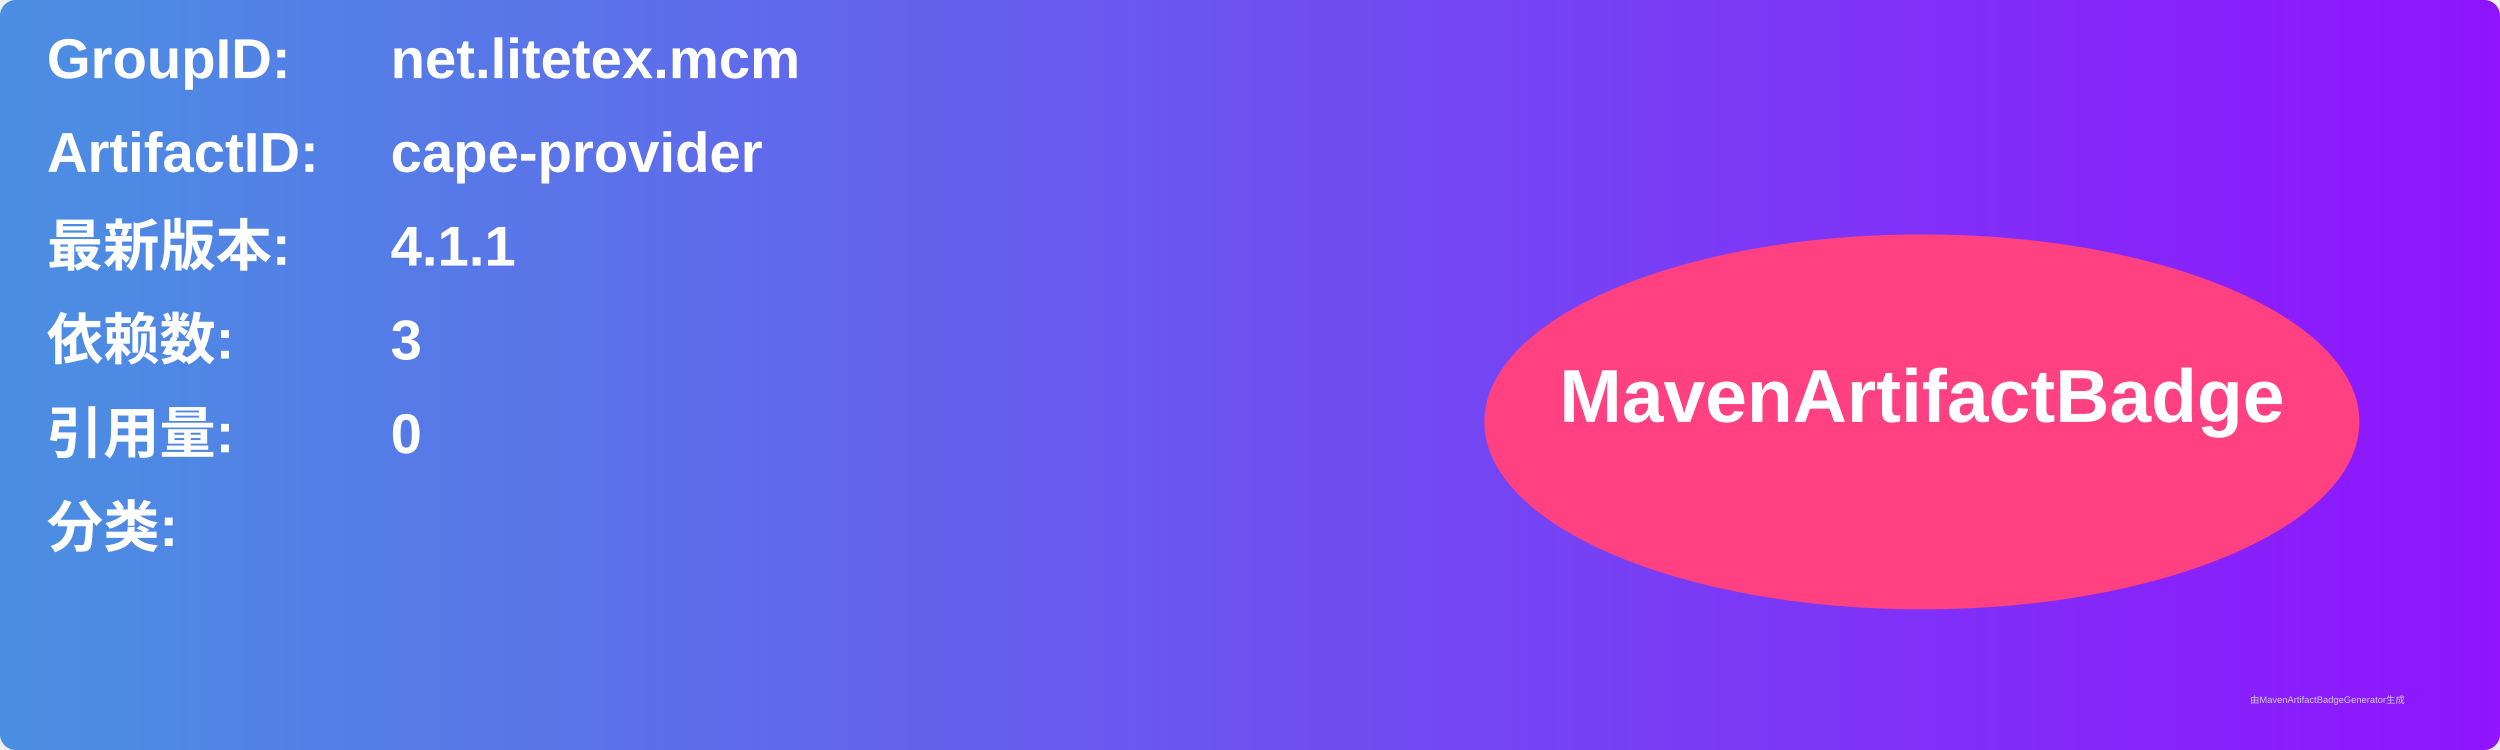
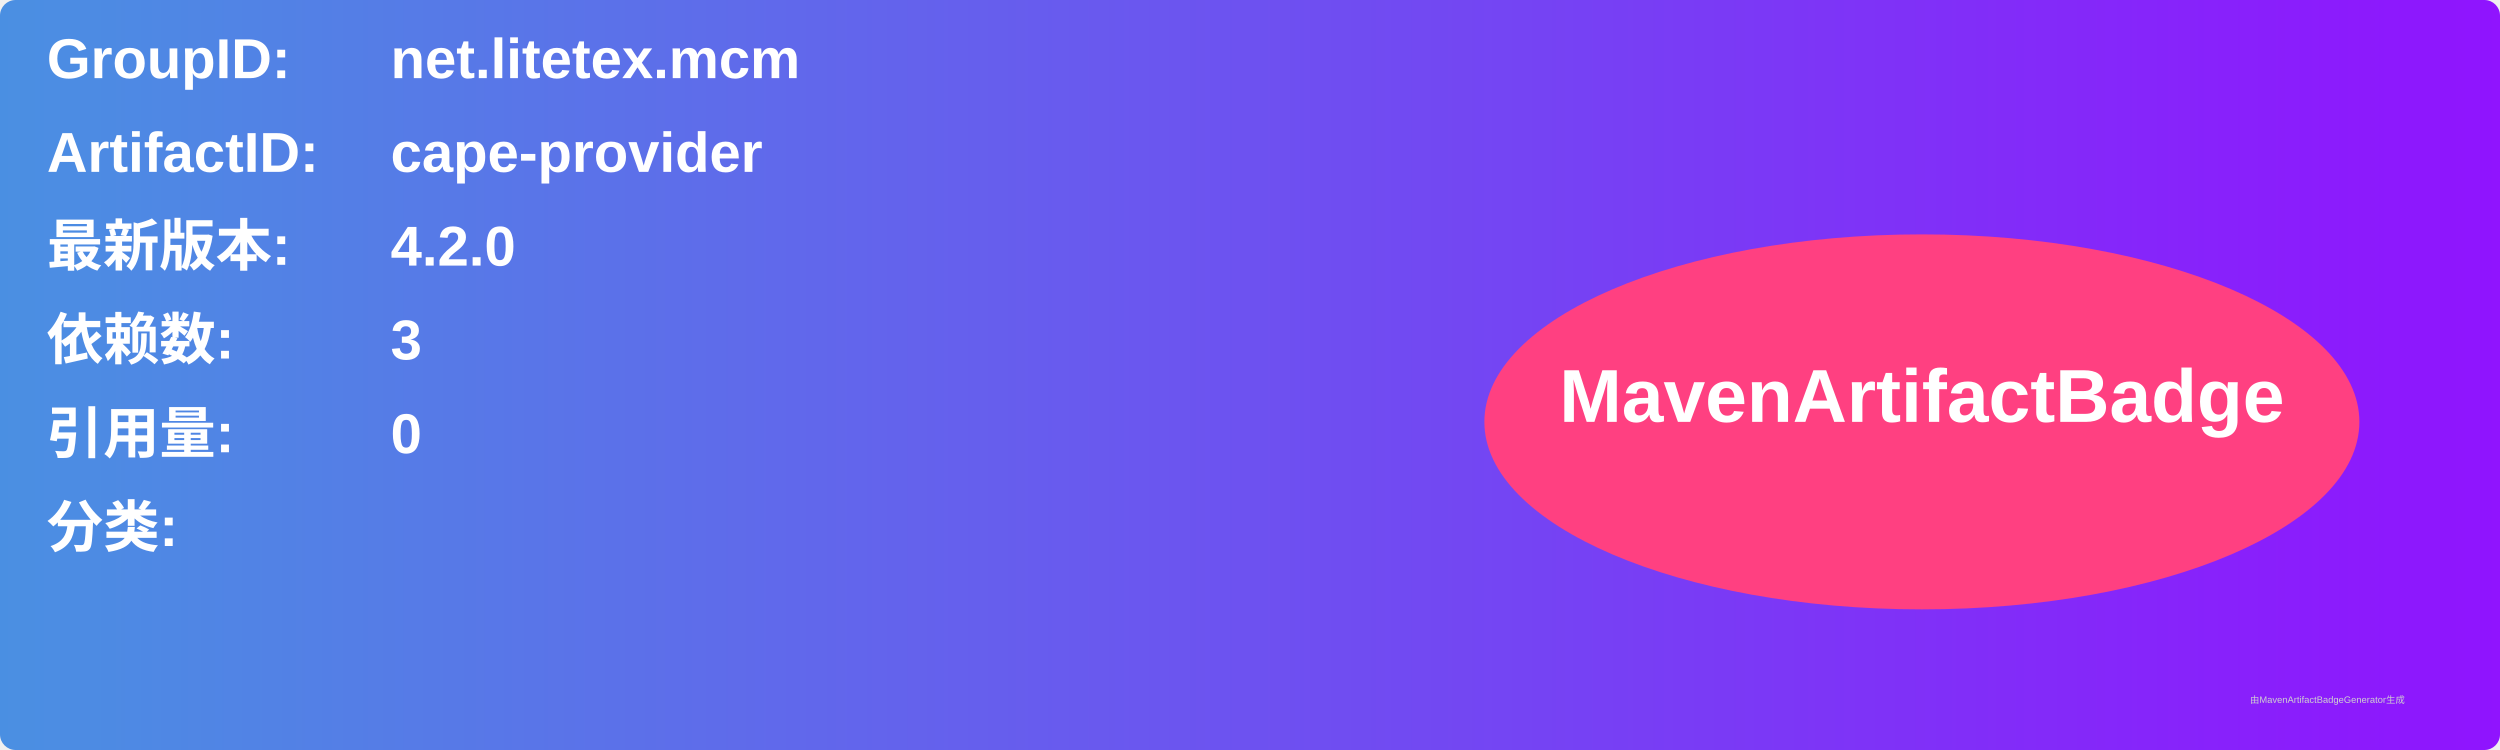
<svg xmlns="http://www.w3.org/2000/svg" width="800" height="240" viewBox="0 0 800 240">
  <linearGradient id="grad" x1="0%" y1="0%" x2="100%" y2="0%">
    <stop offset="0%" stop-color="#4a90e2" />
    <stop offset="100%" stop-color="#9013fe" />
  </linearGradient>
  <rect width="100%" height="100%" rx="5" ry="5" fill="url(#grad)" />
  <g transform="translate(15, 15)">
    <text x="0" y="10" font-family="Arial" font-size="18" fill="white" font-weight="bold" width="260">GroupID:</text>
    <text x="110" y="10" font-family="Arial" font-size="18" fill="white" font-weight="bold" width="460">net.litetex.mcm</text>
    <text x="0" y="40" font-family="Arial" font-size="18" fill="white" font-weight="bold" width="260">ArtifactID:</text>
    <text x="110" y="40" font-family="Arial" font-size="18" fill="white" font-weight="bold" width="460">cape-provider</text>
    <text x="0" y="70" font-family="Arial" font-size="18" fill="white" font-weight="bold">最新版本:</text>
    <text x="110" y="70" font-family="Arial" font-size="18" fill="white" font-weight="bold">
-       <tspan font-weight="bold">4.1.1</tspan>
+       <tspan font-weight="bold">4.2.0</tspan>
    </text>
    <text x="0" y="100" font-family="Arial" font-size="18" fill="white" font-weight="bold">依赖数: </text>
    <text x="110" y="100" font-family="Arial" font-size="18" fill="white">
      <tspan font-weight="bold">3</tspan>
    </text>
    <text x="0" y="130" font-family="Arial" font-size="18" fill="white" font-weight="bold">引用量: </text>
    <text x="110" y="130" font-family="Arial" font-size="18" fill="white">
      <tspan font-weight="bold">0</tspan>
    </text>
    <text x="0" y="160" font-family="Arial" font-size="18" fill="white" font-weight="bold">分类:</text>
    <text x="10" y="190" font-family="Arial" font-size="10" fill="white">
      <tspan font-weight="bold" />
    </text>
    <ellipse cx="600" cy="120" rx="140" ry="60" fill="#ff4081" />
    <text x="600" y="120" text-anchor="middle" font-family="Arial" font-size="24" fill="white" font-weight="bold">MavenArtifactBadge</text>
  </g>
  <text x="720" y="225" font-family="Arial" font-size="3" fill="#d0d0d0">由MavenArtifactBadgeGenerator生成</text>
</svg>
